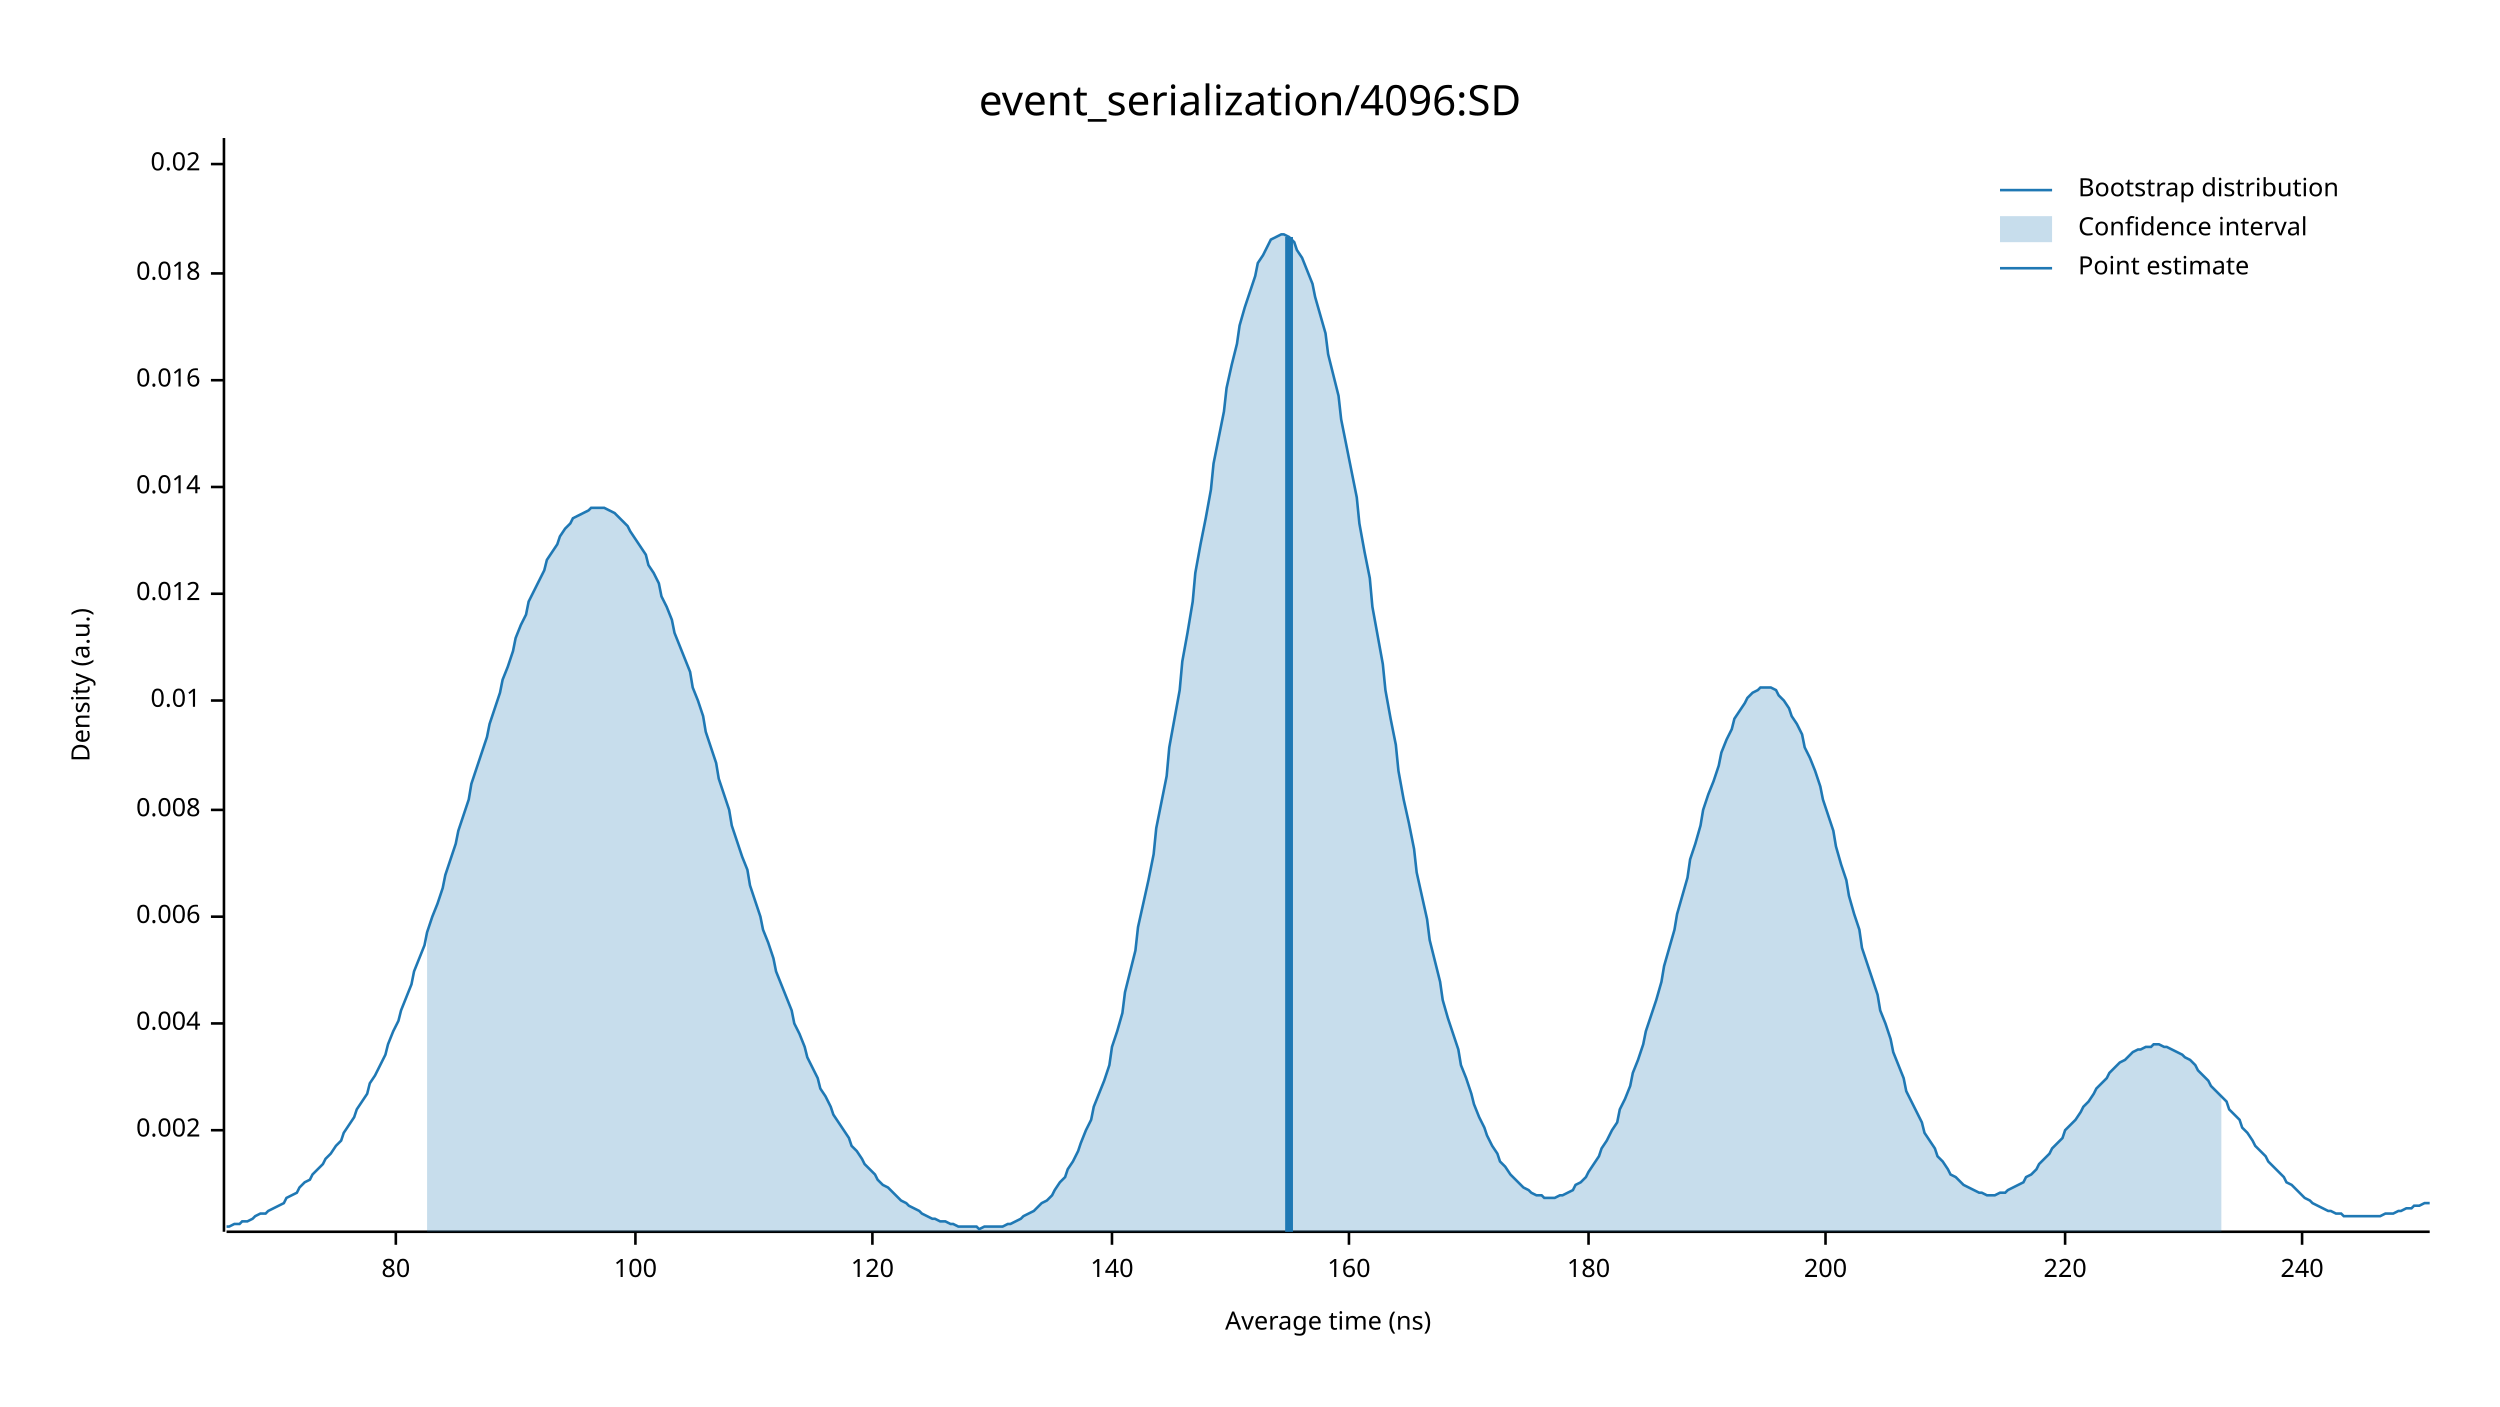
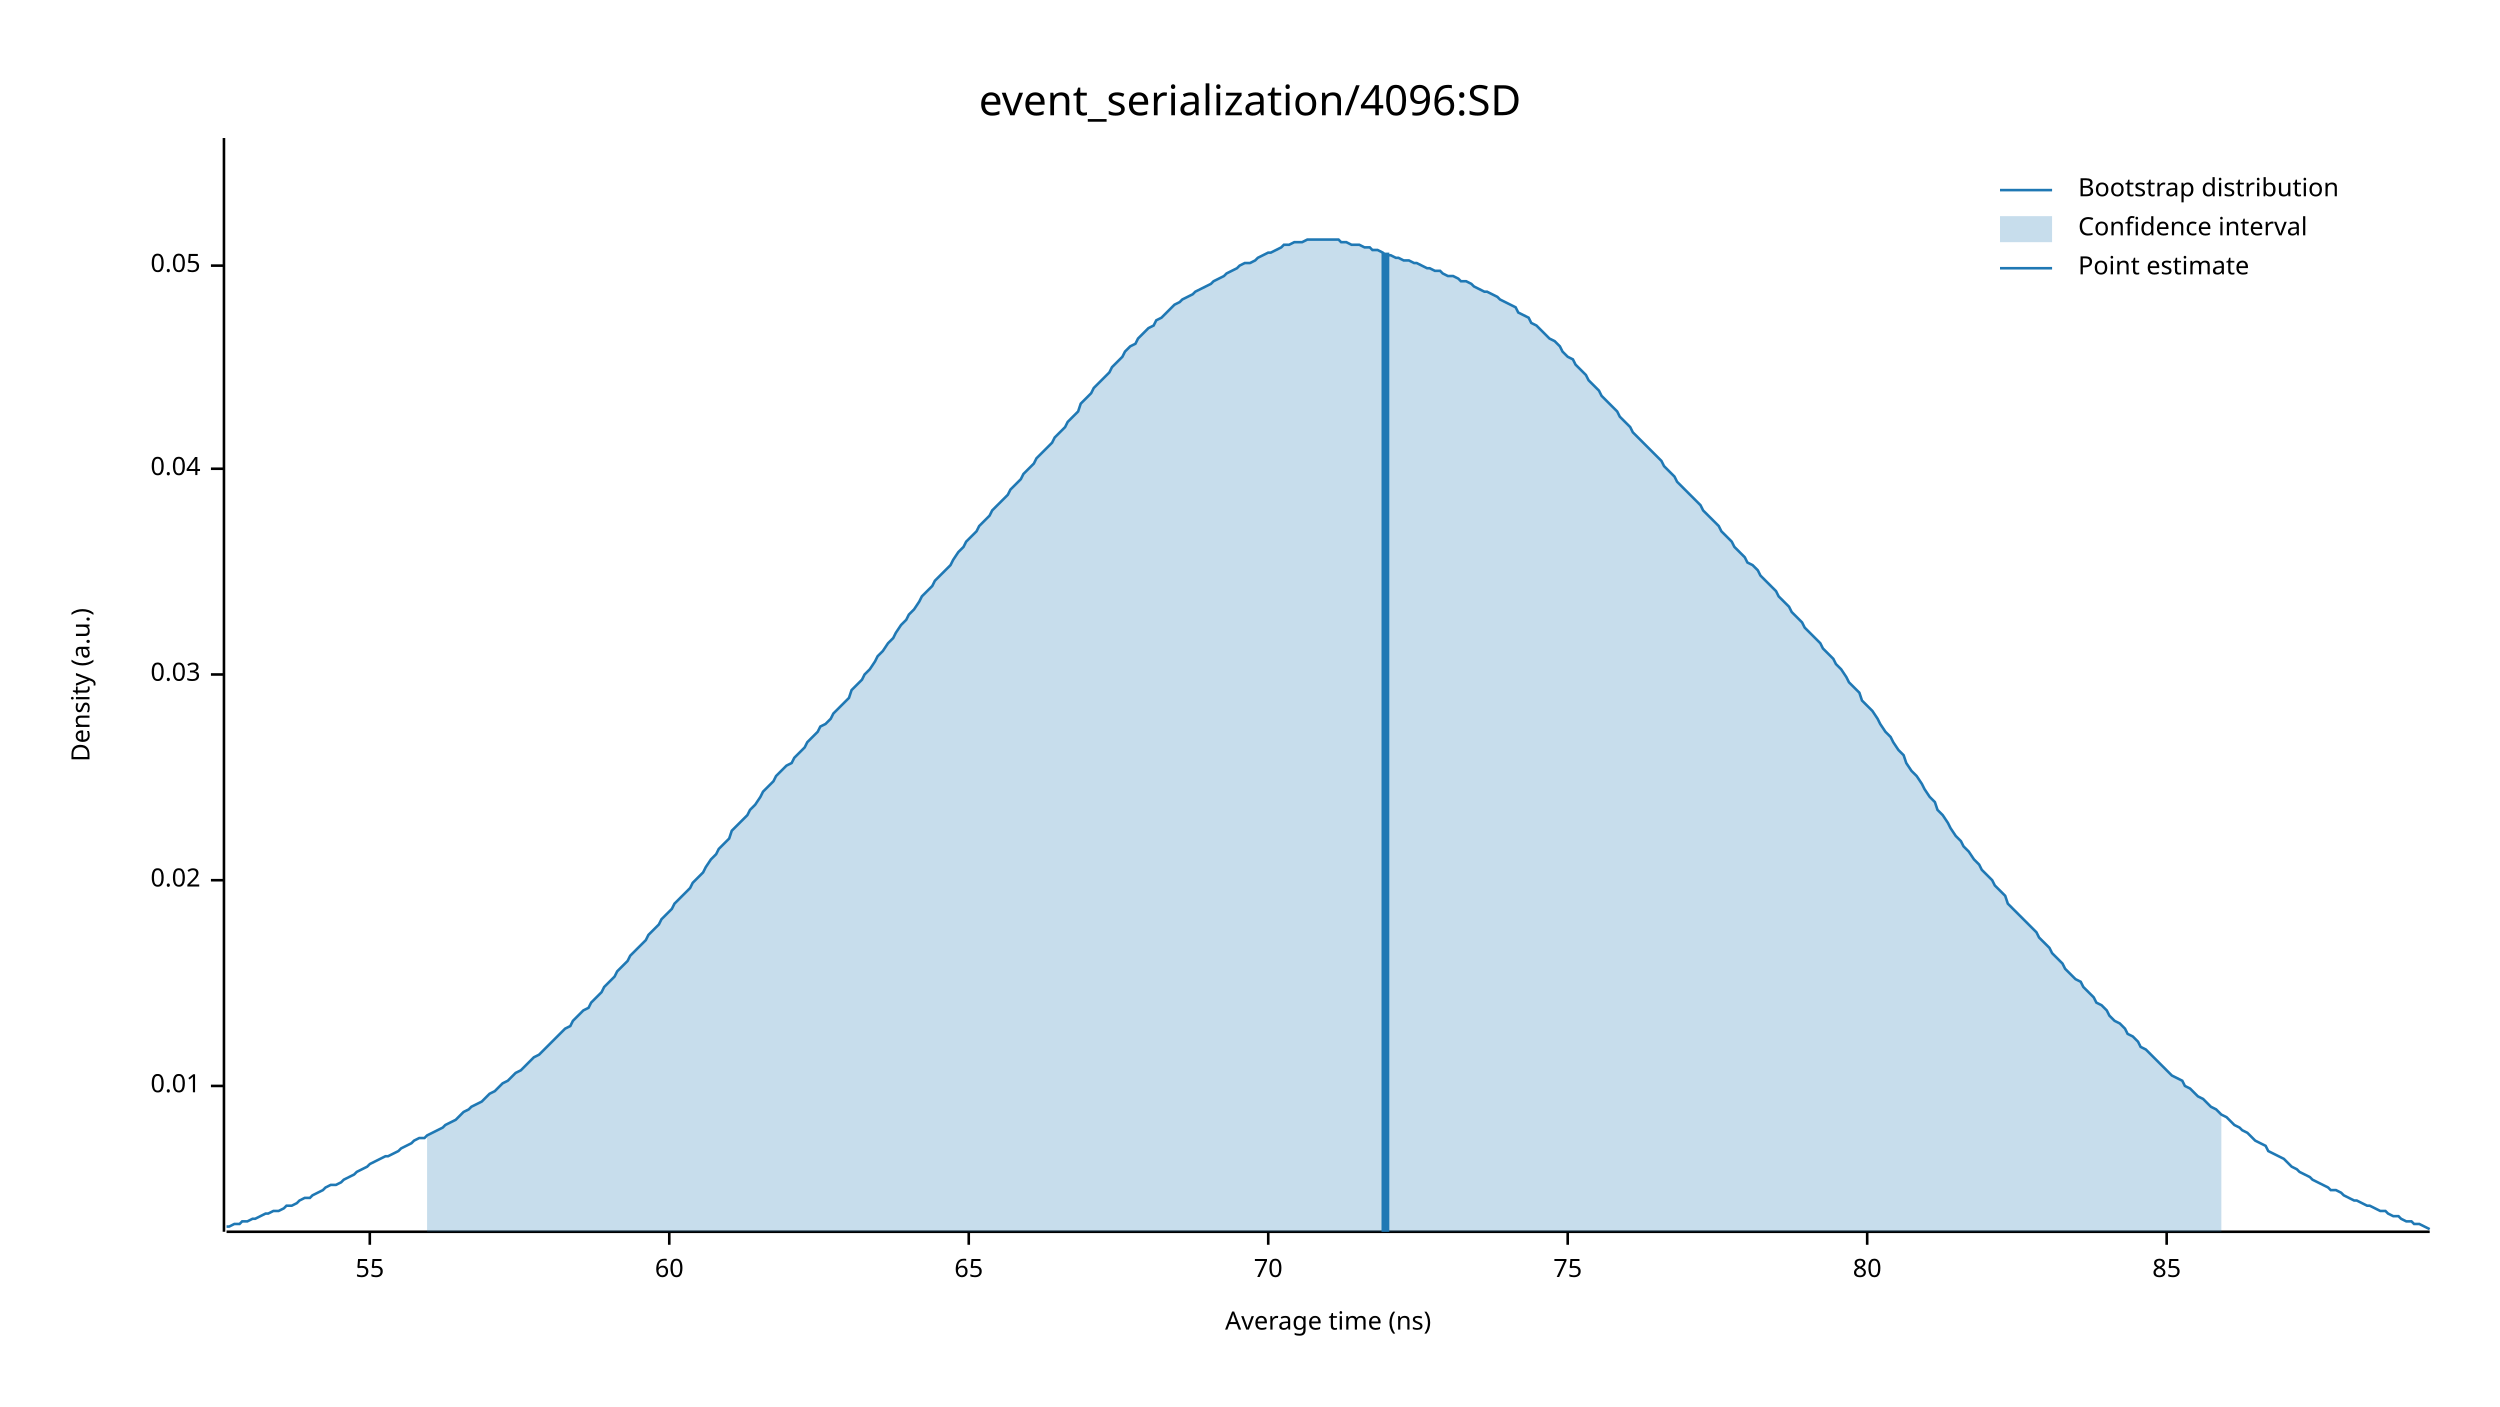
<svg xmlns="http://www.w3.org/2000/svg" width="960" height="540" viewBox="0 0 960 540">
  <text x="480" y="32" dy="0.76em" text-anchor="middle" font-family="sans-serif" font-size="16.129" opacity="1" fill="#000000">
event_serialization/4096:SD
</text>
  <text x="27" y="263" dy="0.76em" text-anchor="middle" font-family="sans-serif" font-size="9.677" opacity="1" fill="#000000" transform="rotate(270, 27, 263)">
Density (a.u.)
</text>
  <text x="510" y="513" dy="-0.5ex" text-anchor="middle" font-family="sans-serif" font-size="9.677" opacity="1" fill="#000000">
Average time (ns)
</text>
  <polyline fill="none" opacity="1" stroke="#000000" stroke-width="1" points="86,53 86,473 " />
-   <text x="77" y="434" dy="0.5ex" text-anchor="end" font-family="sans-serif" font-size="9.677" opacity="1" fill="#000000">
- 0.002
- </text>
-   <polyline fill="none" opacity="1" stroke="#000000" stroke-width="1" points="81,434 86,434 " />
-   <text x="77" y="393" dy="0.5ex" text-anchor="end" font-family="sans-serif" font-size="9.677" opacity="1" fill="#000000">
- 0.004
- </text>
-   <polyline fill="none" opacity="1" stroke="#000000" stroke-width="1" points="81,393 86,393 " />
-   <text x="77" y="352" dy="0.5ex" text-anchor="end" font-family="sans-serif" font-size="9.677" opacity="1" fill="#000000">
- 0.006
- </text>
-   <polyline fill="none" opacity="1" stroke="#000000" stroke-width="1" points="81,352 86,352 " />
-   <text x="77" y="311" dy="0.5ex" text-anchor="end" font-family="sans-serif" font-size="9.677" opacity="1" fill="#000000">
- 0.008
- </text>
-   <polyline fill="none" opacity="1" stroke="#000000" stroke-width="1" points="81,311 86,311 " />
-   <text x="77" y="269" dy="0.5ex" text-anchor="end" font-family="sans-serif" font-size="9.677" opacity="1" fill="#000000">
+   <text x="77" y="417" dy="0.5ex" text-anchor="end" font-family="sans-serif" font-size="9.677" opacity="1" fill="#000000">
0.01
</text>
-   <polyline fill="none" opacity="1" stroke="#000000" stroke-width="1" points="81,269 86,269 " />
-   <text x="77" y="228" dy="0.5ex" text-anchor="end" font-family="sans-serif" font-size="9.677" opacity="1" fill="#000000">
- 0.012
- </text>
-   <polyline fill="none" opacity="1" stroke="#000000" stroke-width="1" points="81,228 86,228 " />
-   <text x="77" y="187" dy="0.5ex" text-anchor="end" font-family="sans-serif" font-size="9.677" opacity="1" fill="#000000">
- 0.014
- </text>
-   <polyline fill="none" opacity="1" stroke="#000000" stroke-width="1" points="81,187 86,187 " />
-   <text x="77" y="146" dy="0.5ex" text-anchor="end" font-family="sans-serif" font-size="9.677" opacity="1" fill="#000000">
- 0.016
- </text>
-   <polyline fill="none" opacity="1" stroke="#000000" stroke-width="1" points="81,146 86,146 " />
-   <text x="77" y="105" dy="0.5ex" text-anchor="end" font-family="sans-serif" font-size="9.677" opacity="1" fill="#000000">
- 0.018
- </text>
-   <polyline fill="none" opacity="1" stroke="#000000" stroke-width="1" points="81,105 86,105 " />
-   <text x="77" y="63" dy="0.5ex" text-anchor="end" font-family="sans-serif" font-size="9.677" opacity="1" fill="#000000">
+   <polyline fill="none" opacity="1" stroke="#000000" stroke-width="1" points="81,417 86,417 " />
+   <text x="77" y="338" dy="0.5ex" text-anchor="end" font-family="sans-serif" font-size="9.677" opacity="1" fill="#000000">
0.02
</text>
-   <polyline fill="none" opacity="1" stroke="#000000" stroke-width="1" points="81,63 86,63 " />
+   <polyline fill="none" opacity="1" stroke="#000000" stroke-width="1" points="81,338 86,338 " />
+   <text x="77" y="259" dy="0.5ex" text-anchor="end" font-family="sans-serif" font-size="9.677" opacity="1" fill="#000000">
+ 0.03
+ </text>
+   <polyline fill="none" opacity="1" stroke="#000000" stroke-width="1" points="81,259 86,259 " />
+   <text x="77" y="180" dy="0.5ex" text-anchor="end" font-family="sans-serif" font-size="9.677" opacity="1" fill="#000000">
+ 0.04
+ </text>
+   <polyline fill="none" opacity="1" stroke="#000000" stroke-width="1" points="81,180 86,180 " />
+   <text x="77" y="102" dy="0.5ex" text-anchor="end" font-family="sans-serif" font-size="9.677" opacity="1" fill="#000000">
+ 0.05
+ </text>
+   <polyline fill="none" opacity="1" stroke="#000000" stroke-width="1" points="81,102 86,102 " />
  <polyline fill="none" opacity="1" stroke="#000000" stroke-width="1" points="87,473 933,473 " />
-   <text x="152" y="483" dy="0.76em" text-anchor="middle" font-family="sans-serif" font-size="9.677" opacity="1" fill="#000000">
+   <text x="142" y="483" dy="0.76em" text-anchor="middle" font-family="sans-serif" font-size="9.677" opacity="1" fill="#000000">
+ 55
+ </text>
+   <polyline fill="none" opacity="1" stroke="#000000" stroke-width="1" points="142,473 142,478 " />
+   <text x="257" y="483" dy="0.76em" text-anchor="middle" font-family="sans-serif" font-size="9.677" opacity="1" fill="#000000">
+ 60
+ </text>
+   <polyline fill="none" opacity="1" stroke="#000000" stroke-width="1" points="257,473 257,478 " />
+   <text x="372" y="483" dy="0.76em" text-anchor="middle" font-family="sans-serif" font-size="9.677" opacity="1" fill="#000000">
+ 65
+ </text>
+   <polyline fill="none" opacity="1" stroke="#000000" stroke-width="1" points="372,473 372,478 " />
+   <text x="487" y="483" dy="0.76em" text-anchor="middle" font-family="sans-serif" font-size="9.677" opacity="1" fill="#000000">
+ 70
+ </text>
+   <polyline fill="none" opacity="1" stroke="#000000" stroke-width="1" points="487,473 487,478 " />
+   <text x="602" y="483" dy="0.76em" text-anchor="middle" font-family="sans-serif" font-size="9.677" opacity="1" fill="#000000">
+ 75
+ </text>
+   <polyline fill="none" opacity="1" stroke="#000000" stroke-width="1" points="602,473 602,478 " />
+   <text x="717" y="483" dy="0.76em" text-anchor="middle" font-family="sans-serif" font-size="9.677" opacity="1" fill="#000000">
80
</text>
-   <polyline fill="none" opacity="1" stroke="#000000" stroke-width="1" points="152,473 152,478 " />
-   <text x="244" y="483" dy="0.76em" text-anchor="middle" font-family="sans-serif" font-size="9.677" opacity="1" fill="#000000">
- 100
+   <polyline fill="none" opacity="1" stroke="#000000" stroke-width="1" points="717,473 717,478 " />
+   <text x="832" y="483" dy="0.76em" text-anchor="middle" font-family="sans-serif" font-size="9.677" opacity="1" fill="#000000">
+ 85
</text>
-   <polyline fill="none" opacity="1" stroke="#000000" stroke-width="1" points="244,473 244,478 " />
-   <text x="335" y="483" dy="0.76em" text-anchor="middle" font-family="sans-serif" font-size="9.677" opacity="1" fill="#000000">
- 120
- </text>
-   <polyline fill="none" opacity="1" stroke="#000000" stroke-width="1" points="335,473 335,478 " />
-   <text x="427" y="483" dy="0.76em" text-anchor="middle" font-family="sans-serif" font-size="9.677" opacity="1" fill="#000000">
- 140
- </text>
-   <polyline fill="none" opacity="1" stroke="#000000" stroke-width="1" points="427,473 427,478 " />
-   <text x="518" y="483" dy="0.76em" text-anchor="middle" font-family="sans-serif" font-size="9.677" opacity="1" fill="#000000">
- 160
- </text>
-   <polyline fill="none" opacity="1" stroke="#000000" stroke-width="1" points="518,473 518,478 " />
-   <text x="610" y="483" dy="0.76em" text-anchor="middle" font-family="sans-serif" font-size="9.677" opacity="1" fill="#000000">
- 180
- </text>
-   <polyline fill="none" opacity="1" stroke="#000000" stroke-width="1" points="610,473 610,478 " />
-   <text x="701" y="483" dy="0.76em" text-anchor="middle" font-family="sans-serif" font-size="9.677" opacity="1" fill="#000000">
- 200
- </text>
-   <polyline fill="none" opacity="1" stroke="#000000" stroke-width="1" points="701,473 701,478 " />
-   <text x="793" y="483" dy="0.76em" text-anchor="middle" font-family="sans-serif" font-size="9.677" opacity="1" fill="#000000">
- 220
- </text>
-   <polyline fill="none" opacity="1" stroke="#000000" stroke-width="1" points="793,473 793,478 " />
-   <text x="884" y="483" dy="0.76em" text-anchor="middle" font-family="sans-serif" font-size="9.677" opacity="1" fill="#000000">
- 240
- </text>
-   <polyline fill="none" opacity="1" stroke="#000000" stroke-width="1" points="884,473 884,478 " />
-   <polyline fill="none" opacity="1" stroke="#1F78B4" stroke-width="1" points="87,471 88,471 90,470 92,470 93,469 95,469 97,468 98,467 100,466 102,466 103,465 105,464 107,463 109,462 110,460 112,459 114,458 115,456 117,454 119,453 120,451 122,449 124,447 125,445 127,443 129,440 131,438 132,435 134,432 136,429 137,426 139,423 141,420 142,416 144,413 146,409 148,405 149,401 151,396 153,392 154,388 156,383 158,378 159,373 161,368 163,363 164,358 166,352 168,347 170,341 171,336 173,330 175,324 176,319 178,313 180,307 181,301 183,295 185,289 187,283 188,278 190,272 192,266 193,261 195,256 197,250 198,245 200,240 202,236 203,231 205,227 207,223 209,219 210,215 212,212 214,209 215,206 217,203 219,201 220,199 222,198 224,197 226,196 227,195 229,195 231,195 232,195 234,196 236,197 237,198 239,200 241,202 242,204 244,207 246,210 248,213 249,217 251,220 253,224 254,229 256,233 258,238 259,243 261,248 263,253 265,258 266,264 268,269 270,275 271,281 273,287 275,293 276,299 278,305 280,311 281,317 283,323 285,329 287,334 288,340 290,346 292,352 293,357 295,362 297,368 298,373 300,378 302,383 304,388 305,393 307,397 309,402 310,406 312,410 314,414 315,418 317,421 319,425 320,428 322,431 324,434 326,437 327,440 329,442 331,445 332,447 334,449 336,451 337,453 339,455 341,456 343,458 344,459 346,461 348,462 349,463 351,464 353,465 354,466 356,467 358,468 359,468 361,469 363,469 365,470 366,470 368,471 370,471 371,471 373,471 375,471 376,472 378,471 380,471 381,471 383,471 385,471 387,470 388,470 390,469 392,468 393,467 395,466 397,465 398,464 400,462 402,461 404,459 405,457 407,454 409,452 410,449 412,446 414,442 415,439 417,434 419,430 420,425 422,420 424,415 426,409 427,402 429,396 431,389 432,381 434,373 436,365 437,356 439,347 441,338 443,328 444,318 446,308 448,298 449,287 451,276 453,265 454,254 456,243 458,231 459,220 461,209 463,199 465,188 466,178 468,168 470,158 471,149 473,140 475,132 476,125 478,118 480,112 482,106 483,101 485,98 487,94 488,92 490,91 492,90 493,90 495,91 497,93 498,96 500,99 502,104 504,109 505,114 507,121 509,128 510,136 512,144 514,152 515,161 517,171 519,181 521,191 522,201 524,212 526,222 527,233 529,244 531,255 532,265 534,276 536,286 537,296 539,307 541,316 543,326 544,335 546,344 548,353 549,361 551,369 553,377 554,384 556,391 558,397 560,403 561,409 563,414 565,420 566,424 568,429 570,433 571,436 573,440 575,443 576,446 578,448 580,451 582,453 583,454 585,456 587,457 588,458 590,459 592,459 593,460 595,460 597,460 599,459 600,459 602,458 604,457 605,455 607,454 609,452 610,450 612,447 614,444 615,441 617,438 619,434 621,431 622,426 624,422 626,417 627,412 629,407 631,401 632,396 634,390 636,384 638,377 639,371 641,364 643,357 644,351 646,344 648,337 649,330 651,324 653,317 654,311 656,305 658,300 660,294 661,289 663,284 665,280 666,276 668,273 670,270 671,268 673,266 675,265 676,264 678,264 680,264 682,265 683,267 685,269 687,272 688,275 690,278 692,282 693,287 695,291 697,296 699,302 700,307 702,313 704,319 705,325 707,332 709,338 710,344 712,351 714,357 715,364 717,370 719,376 721,382 722,388 724,393 726,399 727,404 729,409 731,414 732,419 734,423 736,427 738,431 739,435 741,438 743,441 744,444 746,446 748,449 749,451 751,452 753,454 754,455 756,456 758,457 760,458 761,458 763,459 765,459 766,459 768,458 770,458 771,457 773,456 775,455 777,454 778,452 780,451 782,449 783,447 785,445 787,443 788,441 790,439 792,437 793,434 795,432 797,430 799,427 800,425 802,423 804,420 805,418 807,416 809,414 810,412 812,410 814,408 816,407 817,406 819,404 821,403 822,403 824,402 826,402 827,401 829,401 831,402 832,402 834,403 836,404 838,405 839,406 841,407 843,409 844,411 846,413 848,415 849,417 851,419 853,421 855,423 856,426 858,428 860,430 861,433 863,435 865,438 866,440 868,442 870,444 871,446 873,448 875,450 877,452 878,454 880,455 882,457 883,458 885,460 887,461 888,462 890,463 892,464 894,465 895,465 897,466 899,466 900,467 902,467 904,467 905,467 907,467 909,467 910,467 912,467 914,467 916,466 917,466 919,466 921,465 922,465 924,464 926,464 927,463 929,463 931,462 933,462 " />
-   <polygon opacity="0.25" fill="#1F78B4" points="164,358 166,352 168,347 170,341 171,336 173,330 175,324 176,319 178,313 180,307 181,301 183,295 185,289 187,283 188,278 190,272 192,266 193,261 195,256 197,250 198,245 200,240 202,236 203,231 205,227 207,223 209,219 210,215 212,212 214,209 215,206 217,203 219,201 220,199 222,198 224,197 226,196 227,195 229,195 231,195 232,195 234,196 236,197 237,198 239,200 241,202 242,204 244,207 246,210 248,213 249,217 251,220 253,224 254,229 256,233 258,238 259,243 261,248 263,253 265,258 266,264 268,269 270,275 271,281 273,287 275,293 276,299 278,305 280,311 281,317 283,323 285,329 287,334 288,340 290,346 292,352 293,357 295,362 297,368 298,373 300,378 302,383 304,388 305,393 307,397 309,402 310,406 312,410 314,414 315,418 317,421 319,425 320,428 322,431 324,434 326,437 327,440 329,442 331,445 332,447 334,449 336,451 337,453 339,455 341,456 343,458 344,459 346,461 348,462 349,463 351,464 353,465 354,466 356,467 358,468 359,468 361,469 363,469 365,470 366,470 368,471 370,471 371,471 373,471 375,471 376,472 378,471 380,471 381,471 383,471 385,471 387,470 388,470 390,469 392,468 393,467 395,466 397,465 398,464 400,462 402,461 404,459 405,457 407,454 409,452 410,449 412,446 414,442 415,439 417,434 419,430 420,425 422,420 424,415 426,409 427,402 429,396 431,389 432,381 434,373 436,365 437,356 439,347 441,338 443,328 444,318 446,308 448,298 449,287 451,276 453,265 454,254 456,243 458,231 459,220 461,209 463,199 465,188 466,178 468,168 470,158 471,149 473,140 475,132 476,125 478,118 480,112 482,106 483,101 485,98 487,94 488,92 490,91 492,90 493,90 495,91 497,93 498,96 500,99 502,104 504,109 505,114 507,121 509,128 510,136 512,144 514,152 515,161 517,171 519,181 521,191 522,201 524,212 526,222 527,233 529,244 531,255 532,265 534,276 536,286 537,296 539,307 541,316 543,326 544,335 546,344 548,353 549,361 551,369 553,377 554,384 556,391 558,397 560,403 561,409 563,414 565,420 566,424 568,429 570,433 571,436 573,440 575,443 576,446 578,448 580,451 582,453 583,454 585,456 587,457 588,458 590,459 592,459 593,460 595,460 597,460 599,459 600,459 602,458 604,457 605,455 607,454 609,452 610,450 612,447 614,444 615,441 617,438 619,434 621,431 622,426 624,422 626,417 627,412 629,407 631,401 632,396 634,390 636,384 638,377 639,371 641,364 643,357 644,351 646,344 648,337 649,330 651,324 653,317 654,311 656,305 658,300 660,294 661,289 663,284 665,280 666,276 668,273 670,270 671,268 673,266 675,265 676,264 678,264 680,264 682,265 683,267 685,269 687,272 688,275 690,278 692,282 693,287 695,291 697,296 699,302 700,307 702,313 704,319 705,325 707,332 709,338 710,344 712,351 714,357 715,364 717,370 719,376 721,382 722,388 724,393 726,399 727,404 729,409 731,414 732,419 734,423 736,427 738,431 739,435 741,438 743,441 744,444 746,446 748,449 749,451 751,452 753,454 754,455 756,456 758,457 760,458 761,458 763,459 765,459 766,459 768,458 770,458 771,457 773,456 775,455 777,454 778,452 780,451 782,449 783,447 785,445 787,443 788,441 790,439 792,437 793,434 795,432 797,430 799,427 800,425 802,423 804,420 805,418 807,416 809,414 810,412 812,410 814,408 816,407 817,406 819,404 821,403 822,403 824,402 826,402 827,401 829,401 831,402 832,402 834,403 836,404 838,405 839,406 841,407 843,409 844,411 846,413 848,415 849,417 851,419 853,421 853,473 164,473 " />
-   <polyline fill="none" opacity="1" stroke="#1F78B4" stroke-width="3" points="495,473 495,91 " />
+   <polyline fill="none" opacity="1" stroke="#000000" stroke-width="1" points="832,473 832,478 " />
+   <polyline fill="none" opacity="1" stroke="#1F78B4" stroke-width="1" points="87,471 88,471 90,470 92,470 93,469 95,469 97,468 98,468 100,467 102,466 103,466 105,465 107,465 109,464 110,463 112,463 114,462 115,461 117,460 119,460 120,459 122,458 124,457 125,456 127,455 129,455 131,454 132,453 134,452 136,451 137,450 139,449 141,448 142,447 144,446 146,445 148,444 149,444 151,443 153,442 154,441 156,440 158,439 159,438 161,437 163,437 164,436 166,435 168,434 170,433 171,432 173,431 175,430 176,429 178,427 180,426 181,425 183,424 185,423 187,421 188,420 190,419 192,417 193,416 195,415 197,413 198,412 200,411 202,409 203,408 205,406 207,405 209,403 210,402 212,400 214,398 215,397 217,395 219,394 220,392 222,390 224,388 226,387 227,385 229,383 231,381 232,379 234,377 236,375 237,373 239,371 241,369 242,367 244,365 246,363 248,361 249,359 251,357 253,355 254,353 256,351 258,349 259,347 261,345 263,343 265,341 266,339 268,337 270,335 271,333 273,330 275,328 276,326 278,324 280,322 281,319 283,317 285,315 287,313 288,311 290,309 292,306 293,304 295,302 297,300 298,298 300,296 302,294 304,293 305,291 307,289 309,287 310,285 312,283 314,281 315,279 317,278 319,276 320,274 322,272 324,270 326,268 327,265 329,263 331,261 332,259 334,257 336,254 337,252 339,250 341,247 343,245 344,243 346,240 348,238 349,236 351,234 353,231 354,229 356,227 358,225 359,223 361,221 363,219 365,217 366,215 368,212 370,210 371,208 373,206 375,204 376,202 378,200 380,198 381,196 383,194 385,192 387,190 388,188 390,186 392,184 393,182 395,180 397,178 398,176 400,174 402,172 404,170 405,168 407,166 409,164 410,162 412,160 414,158 415,155 417,153 419,151 420,149 422,147 424,145 426,143 427,141 429,139 431,137 432,135 434,133 436,132 437,130 439,128 441,126 443,125 444,123 446,122 448,120 449,119 451,117 453,116 454,115 456,114 458,113 459,112 461,111 463,110 465,109 466,108 468,107 470,106 471,105 473,104 475,103 476,102 478,101 480,101 482,100 483,99 485,98 487,97 488,97 490,96 492,95 493,94 495,94 497,93 498,93 500,93 502,92 504,92 505,92 507,92 509,92 510,92 512,92 514,92 515,93 517,93 519,94 521,94 522,94 524,95 526,95 527,96 529,96 531,97 532,98 534,98 536,99 537,99 539,100 541,100 543,101 544,101 546,102 548,103 549,103 551,104 553,104 554,105 556,106 558,106 560,107 561,108 563,108 565,109 566,110 568,111 570,112 571,112 573,113 575,114 576,115 578,116 580,117 582,118 583,120 585,121 587,122 588,124 590,125 592,127 593,128 595,130 597,131 599,133 600,135 602,137 604,138 605,140 607,142 609,144 610,146 612,148 614,150 615,152 617,154 619,156 621,158 622,160 624,162 626,164 627,166 629,168 631,170 632,171 634,173 636,175 638,177 639,179 641,181 643,183 644,185 646,187 648,189 649,190 651,192 653,194 654,196 656,198 658,200 660,202 661,204 663,206 665,208 666,210 668,212 670,214 671,216 673,217 675,219 676,221 678,223 680,225 682,227 683,229 685,231 687,233 688,235 690,237 692,239 693,241 695,243 697,245 699,247 700,249 702,251 704,253 705,255 707,257 709,260 710,262 712,264 714,266 715,269 717,271 719,273 721,276 722,278 724,281 726,283 727,285 729,288 731,290 732,293 734,296 736,298 738,301 739,303 741,306 743,308 744,311 746,313 748,316 749,318 751,321 753,323 754,325 756,327 758,330 760,332 761,334 763,336 765,338 766,340 768,342 770,344 771,347 773,349 775,351 777,353 778,354 780,356 782,358 783,360 785,362 787,364 788,366 790,368 792,370 793,372 795,374 797,376 799,377 800,379 802,381 804,383 805,385 807,386 809,388 810,390 812,392 814,393 816,395 817,397 819,398 821,400 822,402 824,403 826,405 827,406 829,408 831,410 832,411 834,413 836,414 838,415 839,417 841,418 843,420 844,421 846,422 848,424 849,425 851,426 853,428 855,429 856,430 858,432 860,433 861,434 863,435 865,437 866,438 868,439 870,440 871,442 873,443 875,444 877,445 878,446 880,448 882,449 883,450 885,451 887,452 888,453 890,454 892,455 894,456 895,457 897,457 899,458 900,459 902,460 904,461 905,461 907,462 909,463 910,463 912,464 914,465 916,465 917,466 919,467 921,467 922,468 924,469 926,469 927,470 929,470 931,471 933,472 " />
+   <polygon opacity="0.25" fill="#1F78B4" points="164,436 166,435 168,434 170,433 171,432 173,431 175,430 176,429 178,427 180,426 181,425 183,424 185,423 187,421 188,420 190,419 192,417 193,416 195,415 197,413 198,412 200,411 202,409 203,408 205,406 207,405 209,403 210,402 212,400 214,398 215,397 217,395 219,394 220,392 222,390 224,388 226,387 227,385 229,383 231,381 232,379 234,377 236,375 237,373 239,371 241,369 242,367 244,365 246,363 248,361 249,359 251,357 253,355 254,353 256,351 258,349 259,347 261,345 263,343 265,341 266,339 268,337 270,335 271,333 273,330 275,328 276,326 278,324 280,322 281,319 283,317 285,315 287,313 288,311 290,309 292,306 293,304 295,302 297,300 298,298 300,296 302,294 304,293 305,291 307,289 309,287 310,285 312,283 314,281 315,279 317,278 319,276 320,274 322,272 324,270 326,268 327,265 329,263 331,261 332,259 334,257 336,254 337,252 339,250 341,247 343,245 344,243 346,240 348,238 349,236 351,234 353,231 354,229 356,227 358,225 359,223 361,221 363,219 365,217 366,215 368,212 370,210 371,208 373,206 375,204 376,202 378,200 380,198 381,196 383,194 385,192 387,190 388,188 390,186 392,184 393,182 395,180 397,178 398,176 400,174 402,172 404,170 405,168 407,166 409,164 410,162 412,160 414,158 415,155 417,153 419,151 420,149 422,147 424,145 426,143 427,141 429,139 431,137 432,135 434,133 436,132 437,130 439,128 441,126 443,125 444,123 446,122 448,120 449,119 451,117 453,116 454,115 456,114 458,113 459,112 461,111 463,110 465,109 466,108 468,107 470,106 471,105 473,104 475,103 476,102 478,101 480,101 482,100 483,99 485,98 487,97 488,97 490,96 492,95 493,94 495,94 497,93 498,93 500,93 502,92 504,92 505,92 507,92 509,92 510,92 512,92 514,92 515,93 517,93 519,94 521,94 522,94 524,95 526,95 527,96 529,96 531,97 532,98 534,98 536,99 537,99 539,100 541,100 543,101 544,101 546,102 548,103 549,103 551,104 553,104 554,105 556,106 558,106 560,107 561,108 563,108 565,109 566,110 568,111 570,112 571,112 573,113 575,114 576,115 578,116 580,117 582,118 583,120 585,121 587,122 588,124 590,125 592,127 593,128 595,130 597,131 599,133 600,135 602,137 604,138 605,140 607,142 609,144 610,146 612,148 614,150 615,152 617,154 619,156 621,158 622,160 624,162 626,164 627,166 629,168 631,170 632,171 634,173 636,175 638,177 639,179 641,181 643,183 644,185 646,187 648,189 649,190 651,192 653,194 654,196 656,198 658,200 660,202 661,204 663,206 665,208 666,210 668,212 670,214 671,216 673,217 675,219 676,221 678,223 680,225 682,227 683,229 685,231 687,233 688,235 690,237 692,239 693,241 695,243 697,245 699,247 700,249 702,251 704,253 705,255 707,257 709,260 710,262 712,264 714,266 715,269 717,271 719,273 721,276 722,278 724,281 726,283 727,285 729,288 731,290 732,293 734,296 736,298 738,301 739,303 741,306 743,308 744,311 746,313 748,316 749,318 751,321 753,323 754,325 756,327 758,330 760,332 761,334 763,336 765,338 766,340 768,342 770,344 771,347 773,349 775,351 777,353 778,354 780,356 782,358 783,360 785,362 787,364 788,366 790,368 792,370 793,372 795,374 797,376 799,377 800,379 802,381 804,383 805,385 807,386 809,388 810,390 812,392 814,393 816,395 817,397 819,398 821,400 822,402 824,403 826,405 827,406 829,408 831,410 832,411 834,413 836,414 838,415 839,417 841,418 843,420 844,421 846,422 848,424 849,425 851,426 853,428 853,473 164,473 " />
+   <polyline fill="none" opacity="1" stroke="#1F78B4" stroke-width="3" points="532,473 532,97 " />
  <text x="798" y="68" dy="0.76em" text-anchor="start" font-family="sans-serif" font-size="9.677" opacity="1" fill="#000000">
Bootstrap distribution
</text>
  <text x="798" y="83" dy="0.76em" text-anchor="start" font-family="sans-serif" font-size="9.677" opacity="1" fill="#000000">
Confidence interval
</text>
  <text x="798" y="98" dy="0.76em" text-anchor="start" font-family="sans-serif" font-size="9.677" opacity="1" fill="#000000">
Point estimate
</text>
  <polyline fill="none" opacity="1" stroke="#1F78B4" stroke-width="1" points="768,73 788,73 " />
  <rect x="768" y="83" width="20" height="10" opacity="0.25" fill="#1F78B4" stroke="none" />
  <polyline fill="none" opacity="1" stroke="#1F78B4" stroke-width="1" points="768,103 788,103 " />
</svg>
